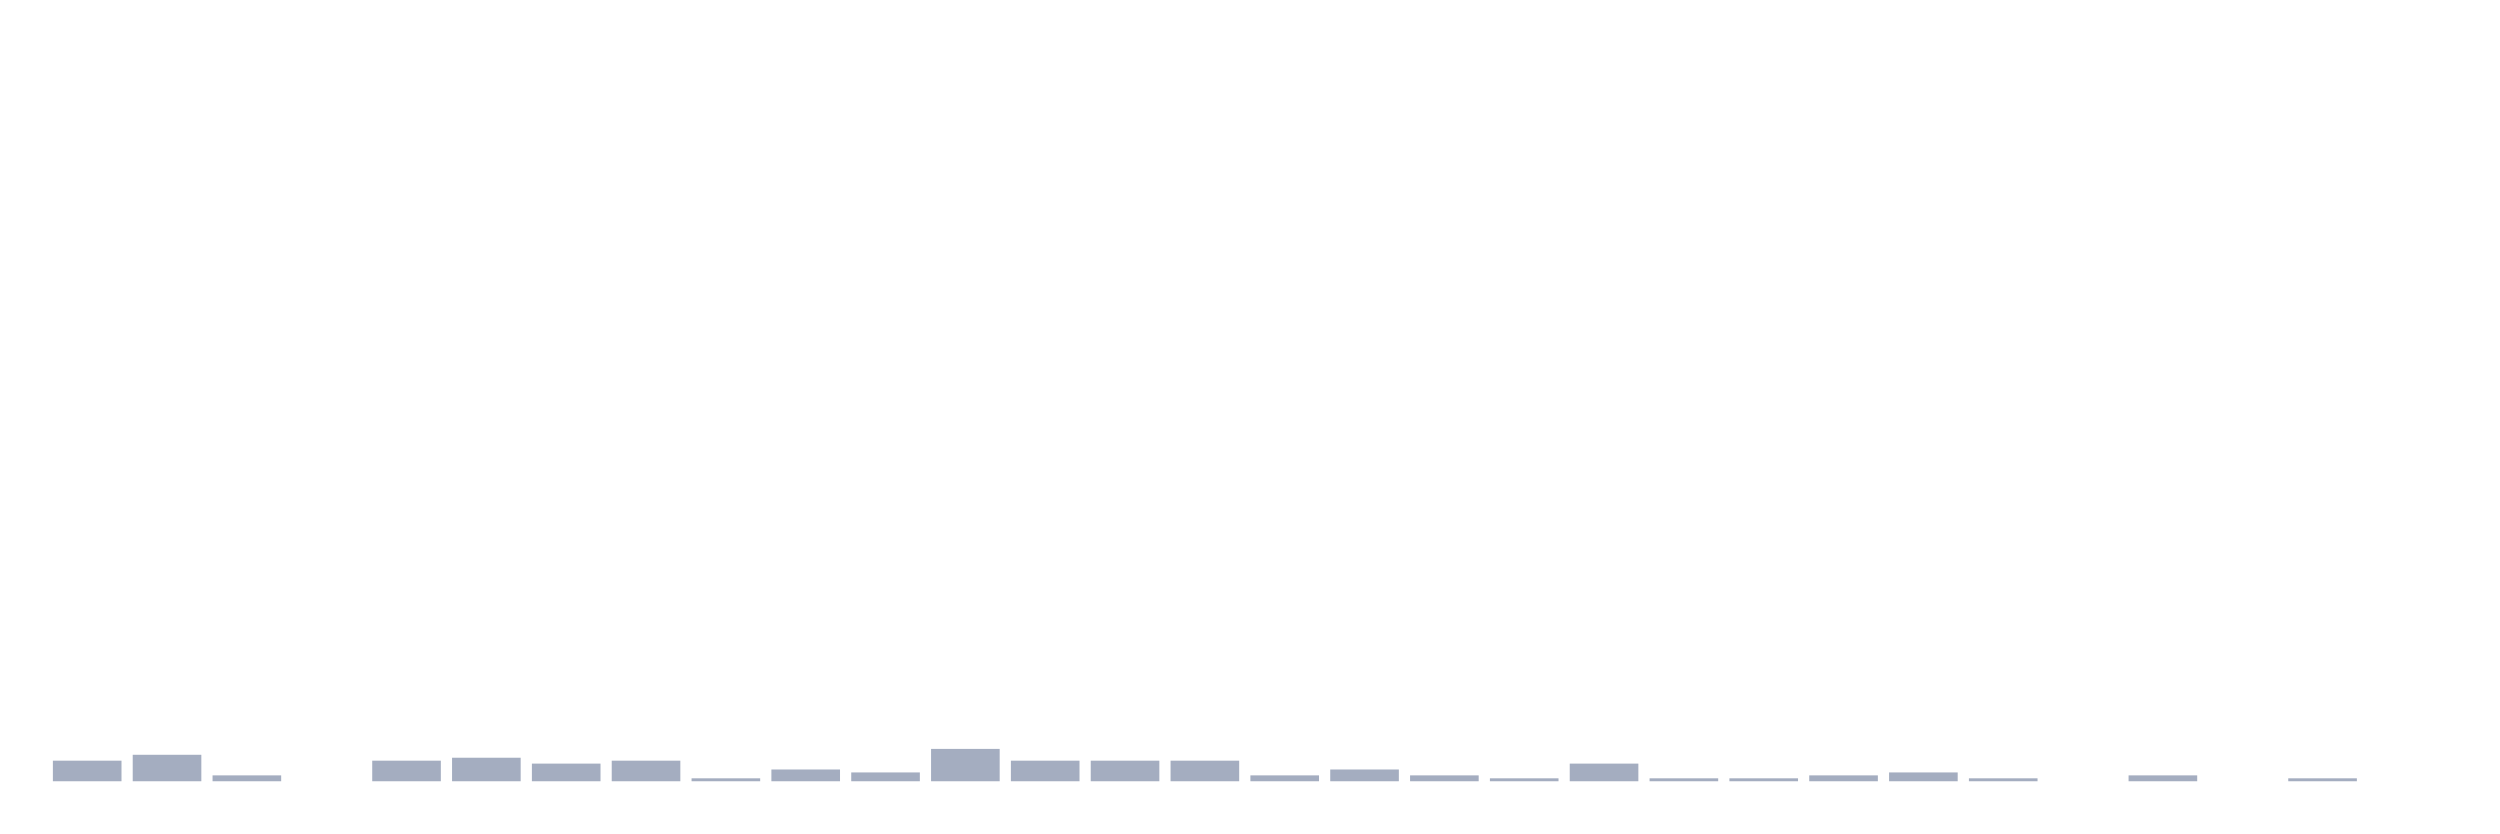
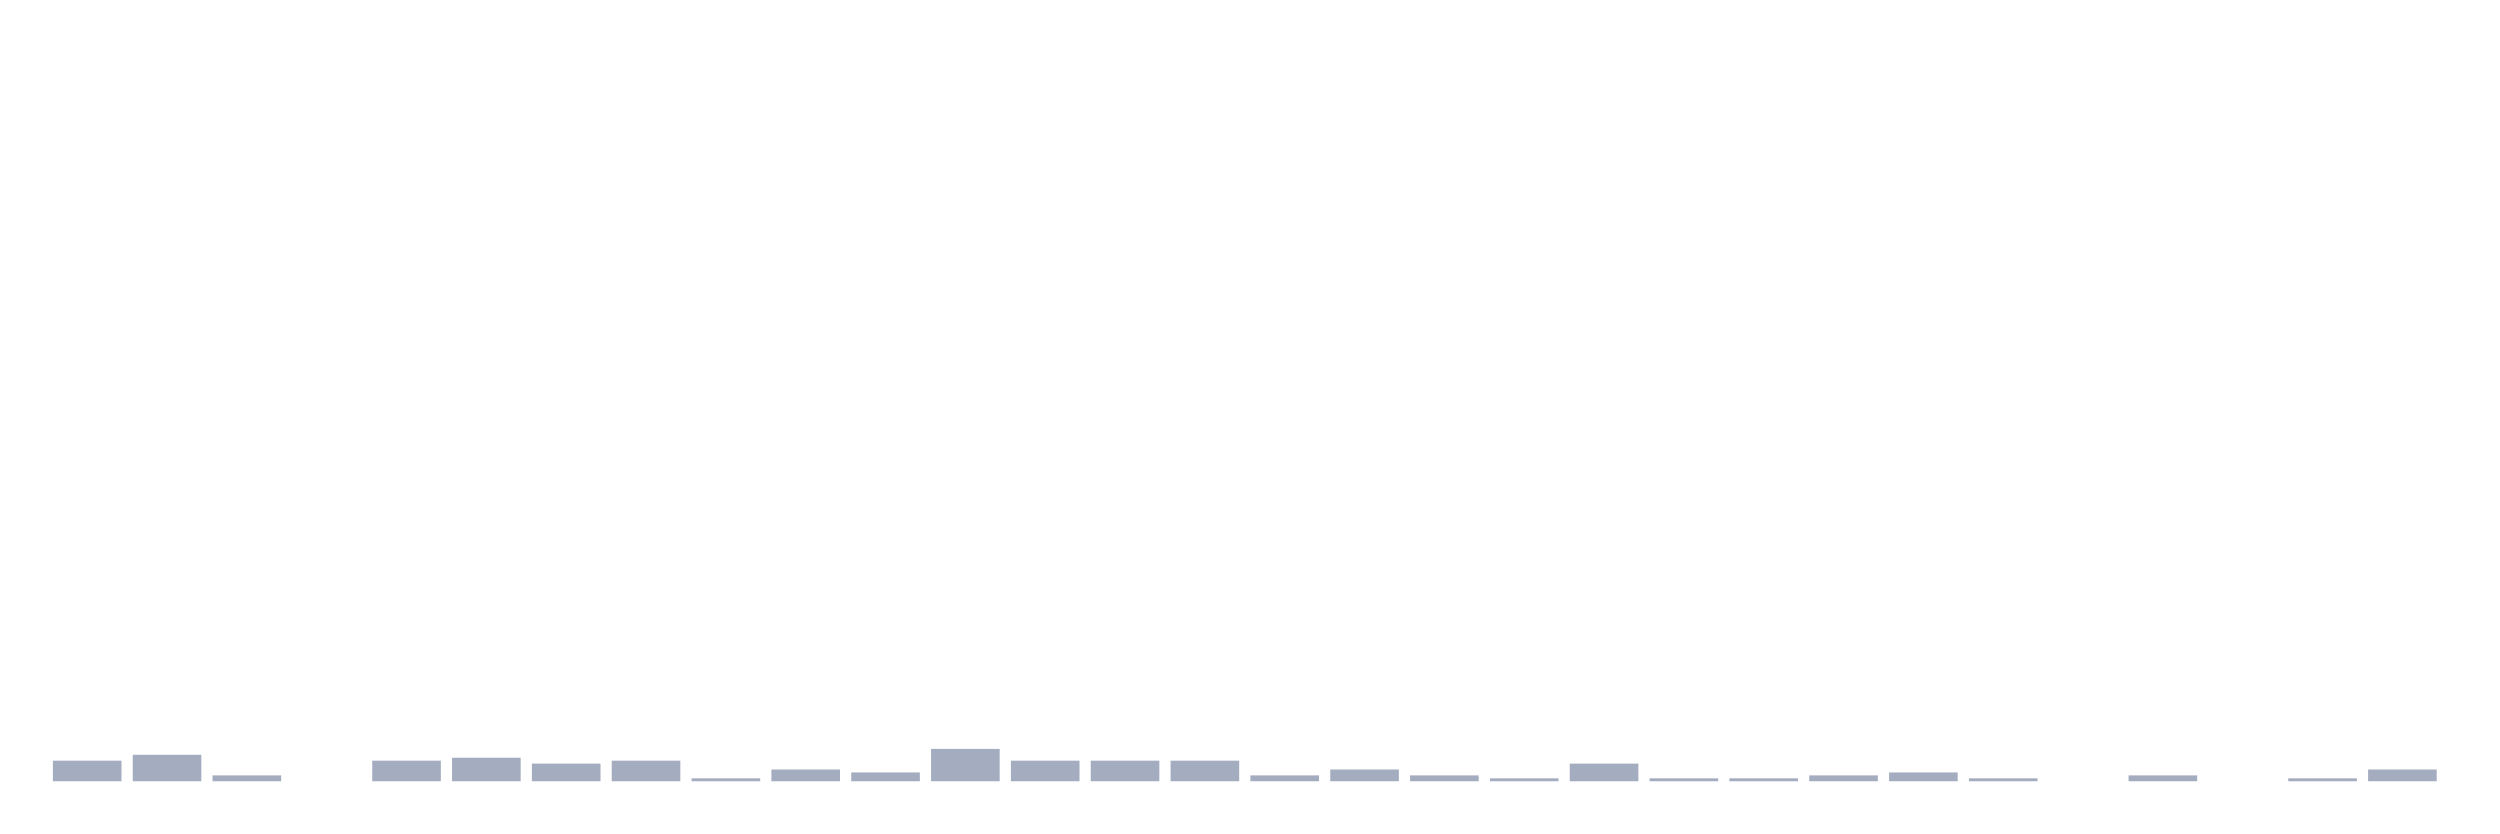
<svg xmlns="http://www.w3.org/2000/svg" viewBox="0 0 480 160">
  <g transform="translate(10,10)">
    <rect class="bar" x="0.153" width="13.175" y="136.048" height="3.952" fill="rgb(164,173,192)" />
    <rect class="bar" x="15.482" width="13.175" y="134.919" height="5.081" fill="rgb(164,173,192)" />
    <rect class="bar" x="30.81" width="13.175" y="138.871" height="1.129" fill="rgb(164,173,192)" />
    <rect class="bar" x="46.138" width="13.175" y="140" height="0" fill="rgb(164,173,192)" />
    <rect class="bar" x="61.466" width="13.175" y="136.048" height="3.952" fill="rgb(164,173,192)" />
    <rect class="bar" x="76.794" width="13.175" y="135.484" height="4.516" fill="rgb(164,173,192)" />
    <rect class="bar" x="92.123" width="13.175" y="136.613" height="3.387" fill="rgb(164,173,192)" />
    <rect class="bar" x="107.451" width="13.175" y="136.048" height="3.952" fill="rgb(164,173,192)" />
    <rect class="bar" x="122.779" width="13.175" y="139.435" height="0.565" fill="rgb(164,173,192)" />
    <rect class="bar" x="138.107" width="13.175" y="137.742" height="2.258" fill="rgb(164,173,192)" />
    <rect class="bar" x="153.436" width="13.175" y="138.306" height="1.694" fill="rgb(164,173,192)" />
    <rect class="bar" x="168.764" width="13.175" y="133.79" height="6.21" fill="rgb(164,173,192)" />
    <rect class="bar" x="184.092" width="13.175" y="136.048" height="3.952" fill="rgb(164,173,192)" />
    <rect class="bar" x="199.42" width="13.175" y="136.048" height="3.952" fill="rgb(164,173,192)" />
    <rect class="bar" x="214.748" width="13.175" y="136.048" height="3.952" fill="rgb(164,173,192)" />
    <rect class="bar" x="230.077" width="13.175" y="138.871" height="1.129" fill="rgb(164,173,192)" />
    <rect class="bar" x="245.405" width="13.175" y="137.742" height="2.258" fill="rgb(164,173,192)" />
    <rect class="bar" x="260.733" width="13.175" y="138.871" height="1.129" fill="rgb(164,173,192)" />
    <rect class="bar" x="276.061" width="13.175" y="139.435" height="0.565" fill="rgb(164,173,192)" />
    <rect class="bar" x="291.39" width="13.175" y="136.613" height="3.387" fill="rgb(164,173,192)" />
    <rect class="bar" x="306.718" width="13.175" y="139.435" height="0.565" fill="rgb(164,173,192)" />
    <rect class="bar" x="322.046" width="13.175" y="139.435" height="0.565" fill="rgb(164,173,192)" />
    <rect class="bar" x="337.374" width="13.175" y="138.871" height="1.129" fill="rgb(164,173,192)" />
    <rect class="bar" x="352.702" width="13.175" y="138.306" height="1.694" fill="rgb(164,173,192)" />
    <rect class="bar" x="368.031" width="13.175" y="139.435" height="0.565" fill="rgb(164,173,192)" />
    <rect class="bar" x="383.359" width="13.175" y="140" height="0" fill="rgb(164,173,192)" />
    <rect class="bar" x="398.687" width="13.175" y="138.871" height="1.129" fill="rgb(164,173,192)" />
    <rect class="bar" x="414.015" width="13.175" y="140" height="0" fill="rgb(164,173,192)" />
    <rect class="bar" x="429.344" width="13.175" y="139.435" height="0.565" fill="rgb(164,173,192)" />
-     <rect class="bar" x="444.672" width="13.175" y="140" height="0" fill="rgb(164,173,192)" />
+     <rect class="bar" x="444.672" width="13.175" y="137.742" height="2.258" fill="rgb(164,173,192)" />
  </g>
</svg>
